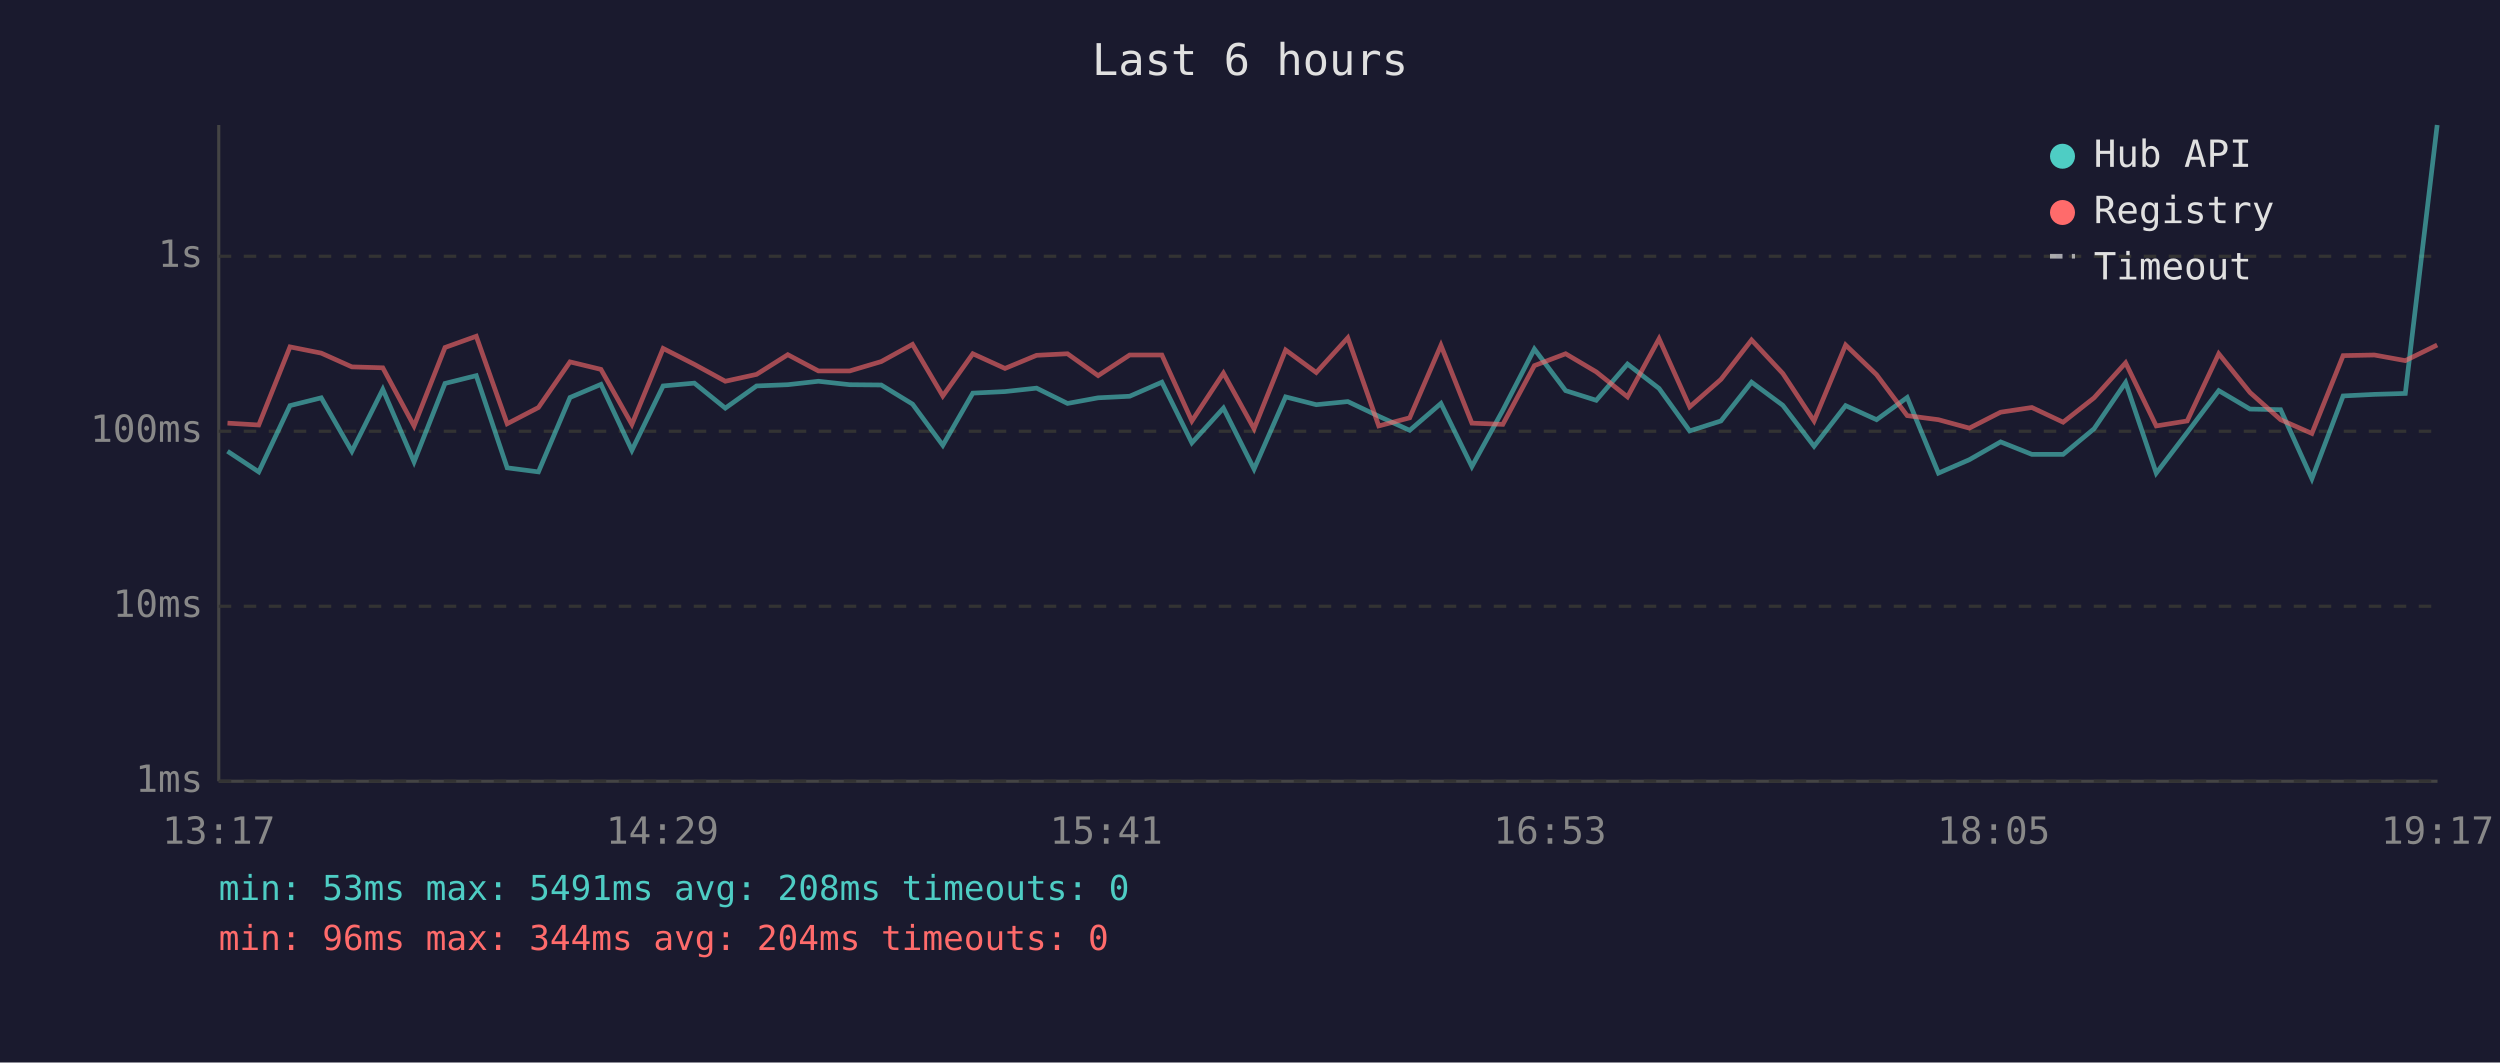
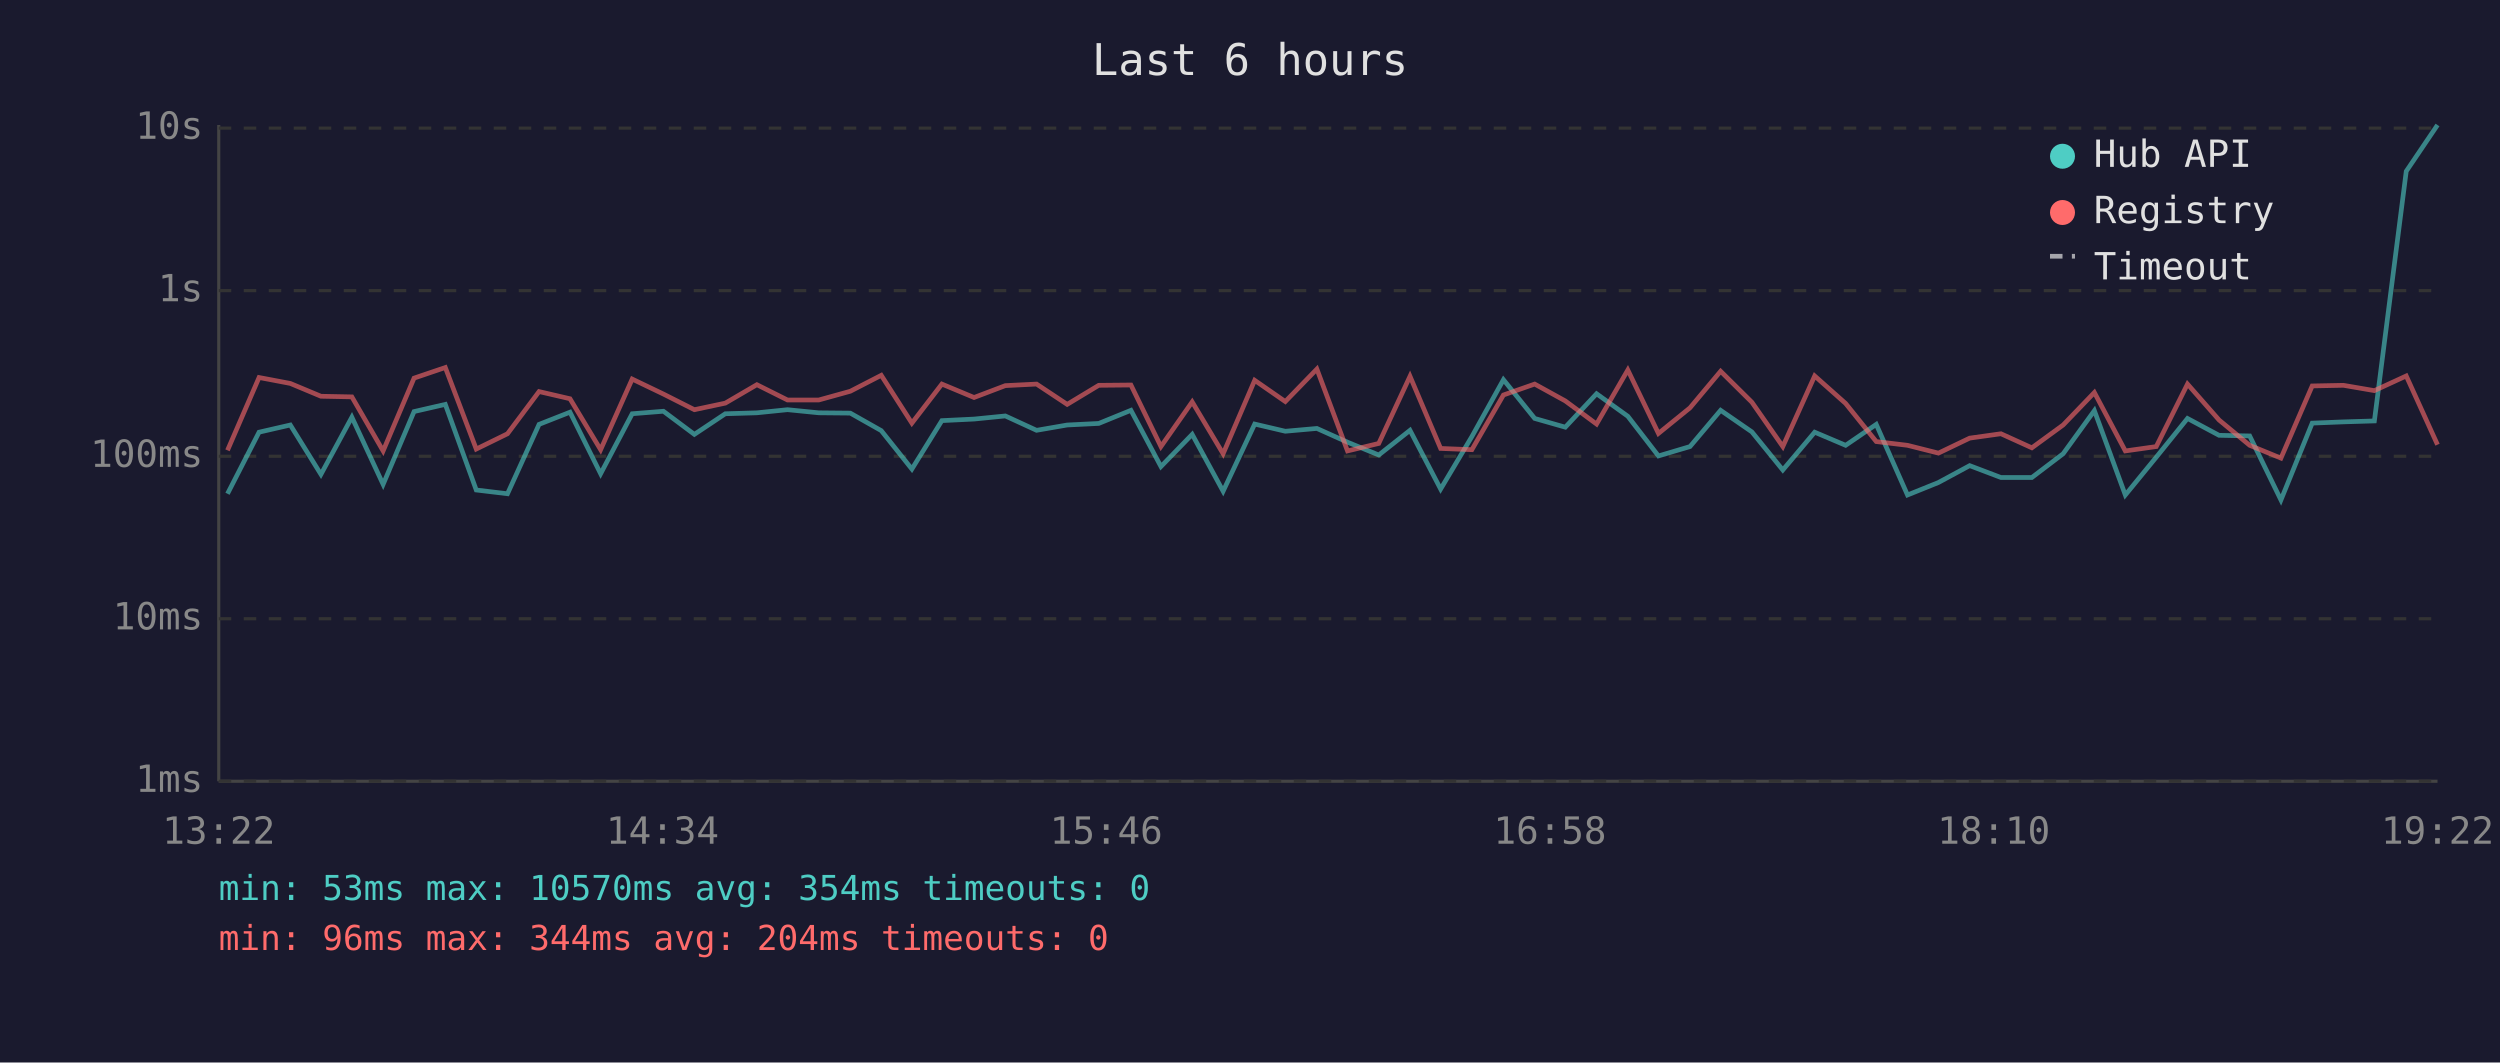
<svg xmlns="http://www.w3.org/2000/svg" viewBox="0 0 800 340" font-family="monospace" font-size="12">
  <rect width="800" height="340" fill="#1a1a2e" />
  <text x="400" y="24" fill="#e0e0e0" font-size="14" text-anchor="middle">Last 6 hours</text>
  <line x1="70" y1="40" x2="70" y2="250" stroke="#444" stroke-width="1" />
  <line x1="70" y1="250" x2="780" y2="250" stroke="#444" stroke-width="1" />
  <line x1="70" y1="250" x2="780" y2="250" stroke="#333" stroke-width="1" stroke-dasharray="4" />
  <text x="65" y="250" fill="#888" text-anchor="end" dominant-baseline="middle">1ms</text>
-   <line x1="70" y1="194" x2="780" y2="194" stroke="#333" stroke-width="1" stroke-dasharray="4" />
-   <text x="65" y="194" fill="#888" text-anchor="end" dominant-baseline="middle">10ms</text>
-   <line x1="70" y1="138" x2="780" y2="138" stroke="#333" stroke-width="1" stroke-dasharray="4" />
-   <text x="65" y="138" fill="#888" text-anchor="end" dominant-baseline="middle">100ms</text>
-   <line x1="70" y1="82" x2="780" y2="82" stroke="#333" stroke-width="1" stroke-dasharray="4" />
-   <text x="65" y="82" fill="#888" text-anchor="end" dominant-baseline="middle">1s</text>
-   <text x="70" y="270" fill="#888" text-anchor="middle">13:17</text>
-   <text x="212" y="270" fill="#888" text-anchor="middle">14:29</text>
-   <text x="354" y="270" fill="#888" text-anchor="middle">15:41</text>
-   <text x="496" y="270" fill="#888" text-anchor="middle">16:53</text>
-   <text x="638" y="270" fill="#888" text-anchor="middle">18:05</text>
-   <text x="780" y="270" fill="#888" text-anchor="middle">19:17</text>
-   <polyline points="72.8,144.4 82.8,151.0 92.8,129.8 102.8,127.3 112.6,144.4 122.5,124.6 132.5,147.8 142.4,122.7 152.4,120.2 162.3,149.7 172.3,151.0 182.4,127.2 192.3,123.0 202.2,144.1 212.2,123.5 222.2,122.6 232.1,130.6 242.1,123.5 252.1,123.1 261.9,122.0 271.9,123.1 282.0,123.2 292.0,129.3 301.7,142.5 311.3,125.8 321.6,125.3 331.7,124.2 341.6,129.1 351.4,127.3 361.5,126.8 371.8,122.3 381.4,141.7 391.5,130.6 401.3,150.1 411.4,127.0 421.2,129.5 431.3,128.5 441.2,133.2 451.1,137.7 461.1,129.1 471.0,149.3 480.9,131.3 491.0,111.7 501.0,125.0 510.8,128.1 520.8,116.5 530.9,124.3 540.7,137.9 550.7,134.7 560.5,122.3 570.5,129.7 580.5,142.8 590.6,129.8 600.5,134.3 610.3,127.2 620.3,151.4 630.2,147.1 640.2,141.4 650.2,145.4 660.2,145.4 670.1,137.2 680.2,122.4 690.0,151.4 699.9,138.4 710.0,125.0 720.0,130.9 729.8,131.1 739.8,153.2 749.8,126.7 759.8,126.2 769.7,125.9 779.9,40.0" fill="none" stroke="#4ecdc4" stroke-width="1.5" opacity="0.6" />
-   <polyline points="72.8,135.4 82.8,136.0 92.8,111.0 102.8,113.0 112.6,117.4 122.5,117.7 132.5,136.3 142.4,111.2 152.4,107.6 162.3,135.6 172.3,130.4 182.4,115.8 192.3,118.2 202.2,135.8 212.2,111.5 222.2,116.6 232.1,122.0 242.1,119.8 252.1,113.5 261.9,118.7 271.9,118.7 282.0,115.7 292.0,110.2 301.7,126.7 311.3,113.2 321.6,117.9 331.7,113.7 341.6,113.2 351.4,120.2 361.5,113.6 371.8,113.6 381.4,134.7 391.5,119.4 401.3,137.2 411.4,112.0 421.2,119.2 431.3,108.1 441.2,136.3 451.1,133.7 461.1,110.5 471.0,135.4 480.9,135.8 491.0,117.0 501.0,113.2 510.8,119.0 520.8,127.0 530.9,108.4 540.7,130.2 550.7,121.4 560.5,108.8 570.5,119.5 580.5,134.7 590.6,110.4 600.5,119.9 610.3,133.0 620.3,134.3 630.2,137.0 640.2,131.9 650.2,130.4 660.2,135.1 670.1,127.3 680.2,116.1 690.0,136.3 699.9,134.7 710.0,113.2 720.0,125.6 729.8,134.3 739.8,138.7 749.8,113.8 759.8,113.6 769.7,115.4 779.9,110.4" fill="none" stroke="#ff6b6b" stroke-width="1.5" opacity="0.6" />
+   <line x1="70" y1="198" x2="780" y2="198" stroke="#333" stroke-width="1" stroke-dasharray="4" />
+   <text x="65" y="198" fill="#888" text-anchor="end" dominant-baseline="middle">10ms</text>
+   <line x1="70" y1="146" x2="780" y2="146" stroke="#333" stroke-width="1" stroke-dasharray="4" />
+   <text x="65" y="146" fill="#888" text-anchor="end" dominant-baseline="middle">100ms</text>
+   <line x1="70" y1="93" x2="780" y2="93" stroke="#333" stroke-width="1" stroke-dasharray="4" />
+   <text x="65" y="93" fill="#888" text-anchor="end" dominant-baseline="middle">1s</text>
+   <line x1="70" y1="41" x2="780" y2="41" stroke="#333" stroke-width="1" stroke-dasharray="4" />
+   <text x="65" y="41" fill="#888" text-anchor="end" dominant-baseline="middle">10s</text>
+   <text x="70" y="270" fill="#888" text-anchor="middle">13:22</text>
+   <text x="212" y="270" fill="#888" text-anchor="middle">14:34</text>
+   <text x="354" y="270" fill="#888" text-anchor="middle">15:46</text>
+   <text x="496" y="270" fill="#888" text-anchor="middle">16:58</text>
+   <text x="638" y="270" fill="#888" text-anchor="middle">18:10</text>
+   <text x="780" y="270" fill="#888" text-anchor="middle">19:22</text>
+   <polyline points="72.8,158.0 82.9,138.3 92.9,136.0 102.7,151.8 112.6,133.5 122.6,155.0 132.5,131.7 142.5,129.4 152.4,156.8 162.4,158.0 172.5,135.8 182.4,131.9 192.2,151.6 202.3,132.4 212.3,131.6 222.2,139.0 232.1,132.4 242.2,132.1 252.0,131.1 262.0,132.1 272.1,132.2 282.0,137.8 291.8,150.1 301.4,134.6 311.7,134.1 321.7,133.1 331.7,137.7 341.5,136.0 351.6,135.5 361.9,131.3 371.5,149.3 381.5,139.0 391.4,157.2 401.5,135.7 411.3,138.0 421.4,137.1 431.2,141.5 441.2,145.6 451.2,137.7 461.0,156.5 471.0,139.7 481.1,121.5 491.1,133.9 500.9,136.7 510.9,126.0 520.9,133.2 530.7,145.9 540.8,142.9 550.6,131.3 560.6,138.2 570.5,150.4 580.7,138.3 590.6,142.5 600.4,135.8 610.4,158.4 620.3,154.4 630.3,149.0 640.3,152.8 650.2,152.8 660.2,145.2 670.2,131.4 680.1,158.4 690.0,146.3 700.0,133.9 710.1,139.3 719.9,139.5 729.9,160.0 739.9,135.4 749.9,135.0 759.8,134.7 770.0,54.8 780.0,40.0" fill="none" stroke="#4ecdc4" stroke-width="1.5" opacity="0.6" />
+   <polyline points="72.8,144.1 82.9,120.8 92.9,122.7 102.7,126.8 112.6,127.0 122.6,144.3 132.5,121.0 142.5,117.6 152.4,143.7 162.4,138.8 172.5,125.3 182.4,127.6 192.2,143.9 202.3,121.3 212.3,126.1 222.2,131.1 232.1,129.0 242.2,123.1 252.0,128.0 262.0,128.0 272.1,125.2 282.0,120.1 291.8,135.4 301.4,122.9 311.7,127.2 321.7,123.4 331.7,122.9 341.5,129.4 351.6,123.3 361.9,123.2 371.5,142.9 381.5,128.6 391.4,145.2 401.5,121.7 411.3,128.5 421.4,118.1 431.2,144.3 441.2,141.9 451.2,120.4 461.0,143.5 471.0,143.9 481.1,126.4 491.1,122.9 500.9,128.3 510.9,135.7 520.9,118.4 530.7,138.7 540.8,130.5 550.6,118.8 560.6,128.7 570.5,142.9 580.7,120.3 590.6,129.1 600.4,141.3 610.4,142.5 620.3,145.0 630.3,140.2 640.3,138.8 650.2,143.3 660.2,136.0 670.2,125.6 680.1,144.3 690.0,142.9 700.0,122.9 710.1,134.4 719.9,142.5 729.9,146.6 739.9,123.5 749.9,123.3 759.8,125.0 770.0,120.3 780.0,142.3" fill="none" stroke="#ff6b6b" stroke-width="1.5" opacity="0.6" />
  <circle cx="660" cy="50" r="4" fill="#4ecdc4" />
  <text x="670" y="50" fill="#e0e0e0" dominant-baseline="middle">Hub API</text>
  <circle cx="660" cy="68" r="4" fill="#ff6b6b" />
  <text x="670" y="68" fill="#e0e0e0" dominant-baseline="middle">Registry</text>
  <line x1="656" y1="82" x2="664" y2="82" stroke="#e0e0e0" stroke-width="1.5" stroke-dasharray="4,3" opacity="0.7" />
  <text x="670" y="86" fill="#e0e0e0" dominant-baseline="middle">Timeout</text>
-   <text x="70" y="288" fill="#4ecdc4" font-size="11">min: 53ms  max: 5491ms  avg: 208ms  timeouts: 0</text>
+   <text x="70" y="288" fill="#4ecdc4" font-size="11">min: 53ms  max: 10570ms  avg: 354ms  timeouts: 0</text>
  <text x="70" y="304" fill="#ff6b6b" font-size="11">min: 96ms  max: 344ms  avg: 204ms  timeouts: 0</text>
</svg>
